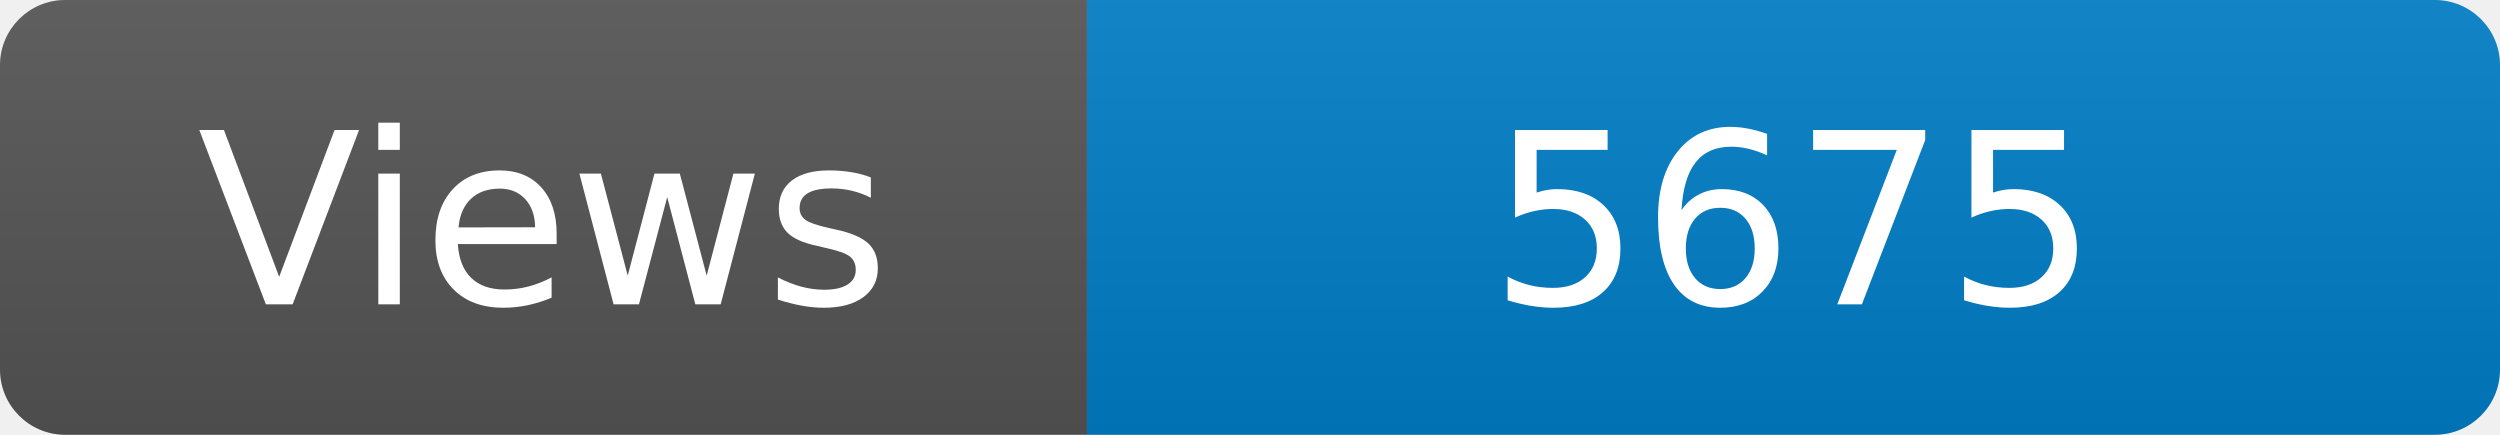
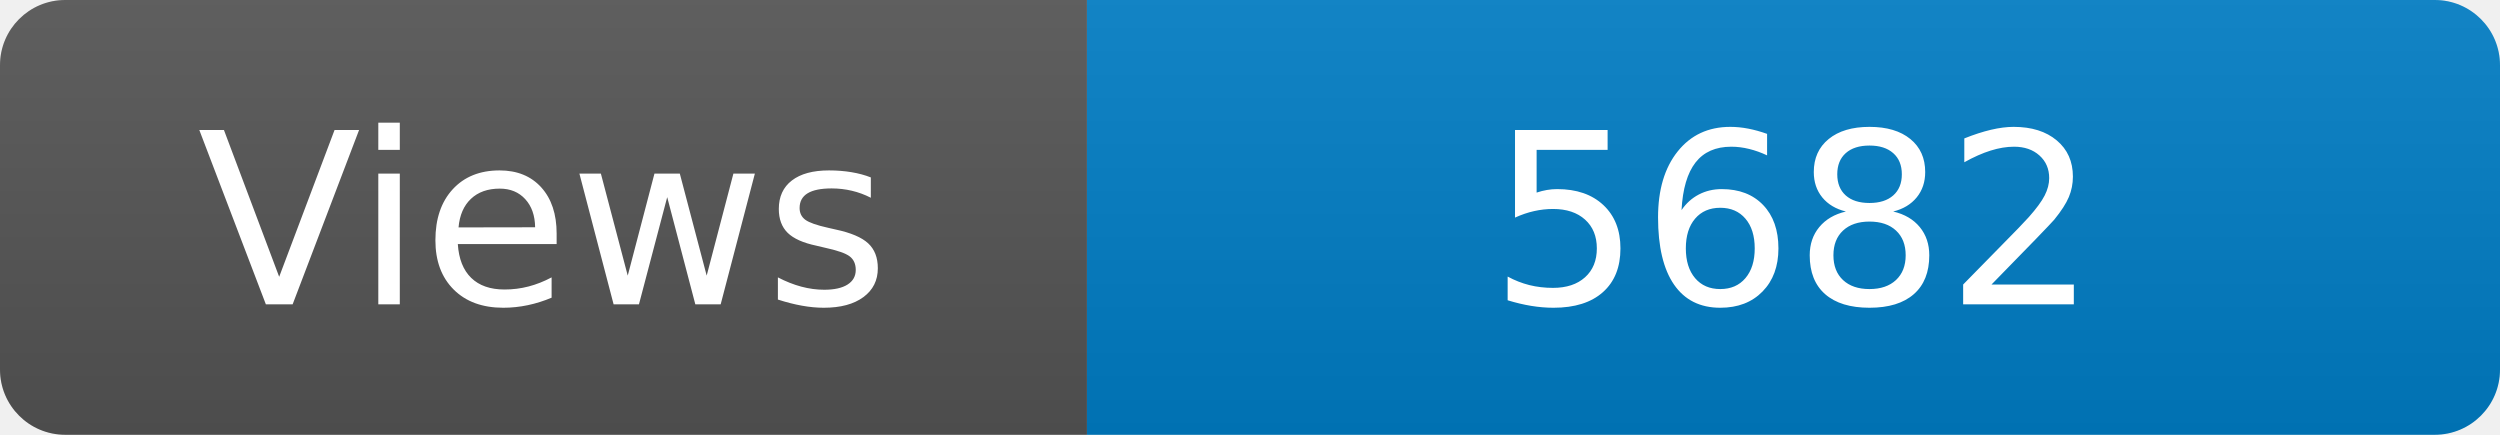
<svg xmlns="http://www.w3.org/2000/svg" width="115" height="20" role="img" aria-label="Maintained?: yes">
  <linearGradient id="s" x2="0" y2="100%">
    <stop offset="0" stop-color="#bbb" stop-opacity=".1" />
    <stop offset="1" stop-opacity=".1" />
  </linearGradient>
  <clipPath id="r">
    <rect width="115" height="20" rx="3" fill="#fff" />
  </clipPath>
  <g clip-path="url(#r)">
    <rect width="50" height="20" fill="#555" />
    <rect x="50" width="160" height="20" fill="#007ec6" />
    <rect width="115" height="20" fill="url(#s)" />
  </g>
  <g fill="#fff" text-anchor="middle" font-family="Verdana,Geneva,DejaVu Sans,sans-serif" font-size="110">
    <text x="250" y="140" transform="scale(.1)" fill="#fff">Views</text>
-     <text x="825" y="140" transform="scale(.1)" fill="#fff">5675</text>
+     <text x="825" y="140" transform="scale(.1)" fill="#fff">5682</text>
  </g>
</svg>
